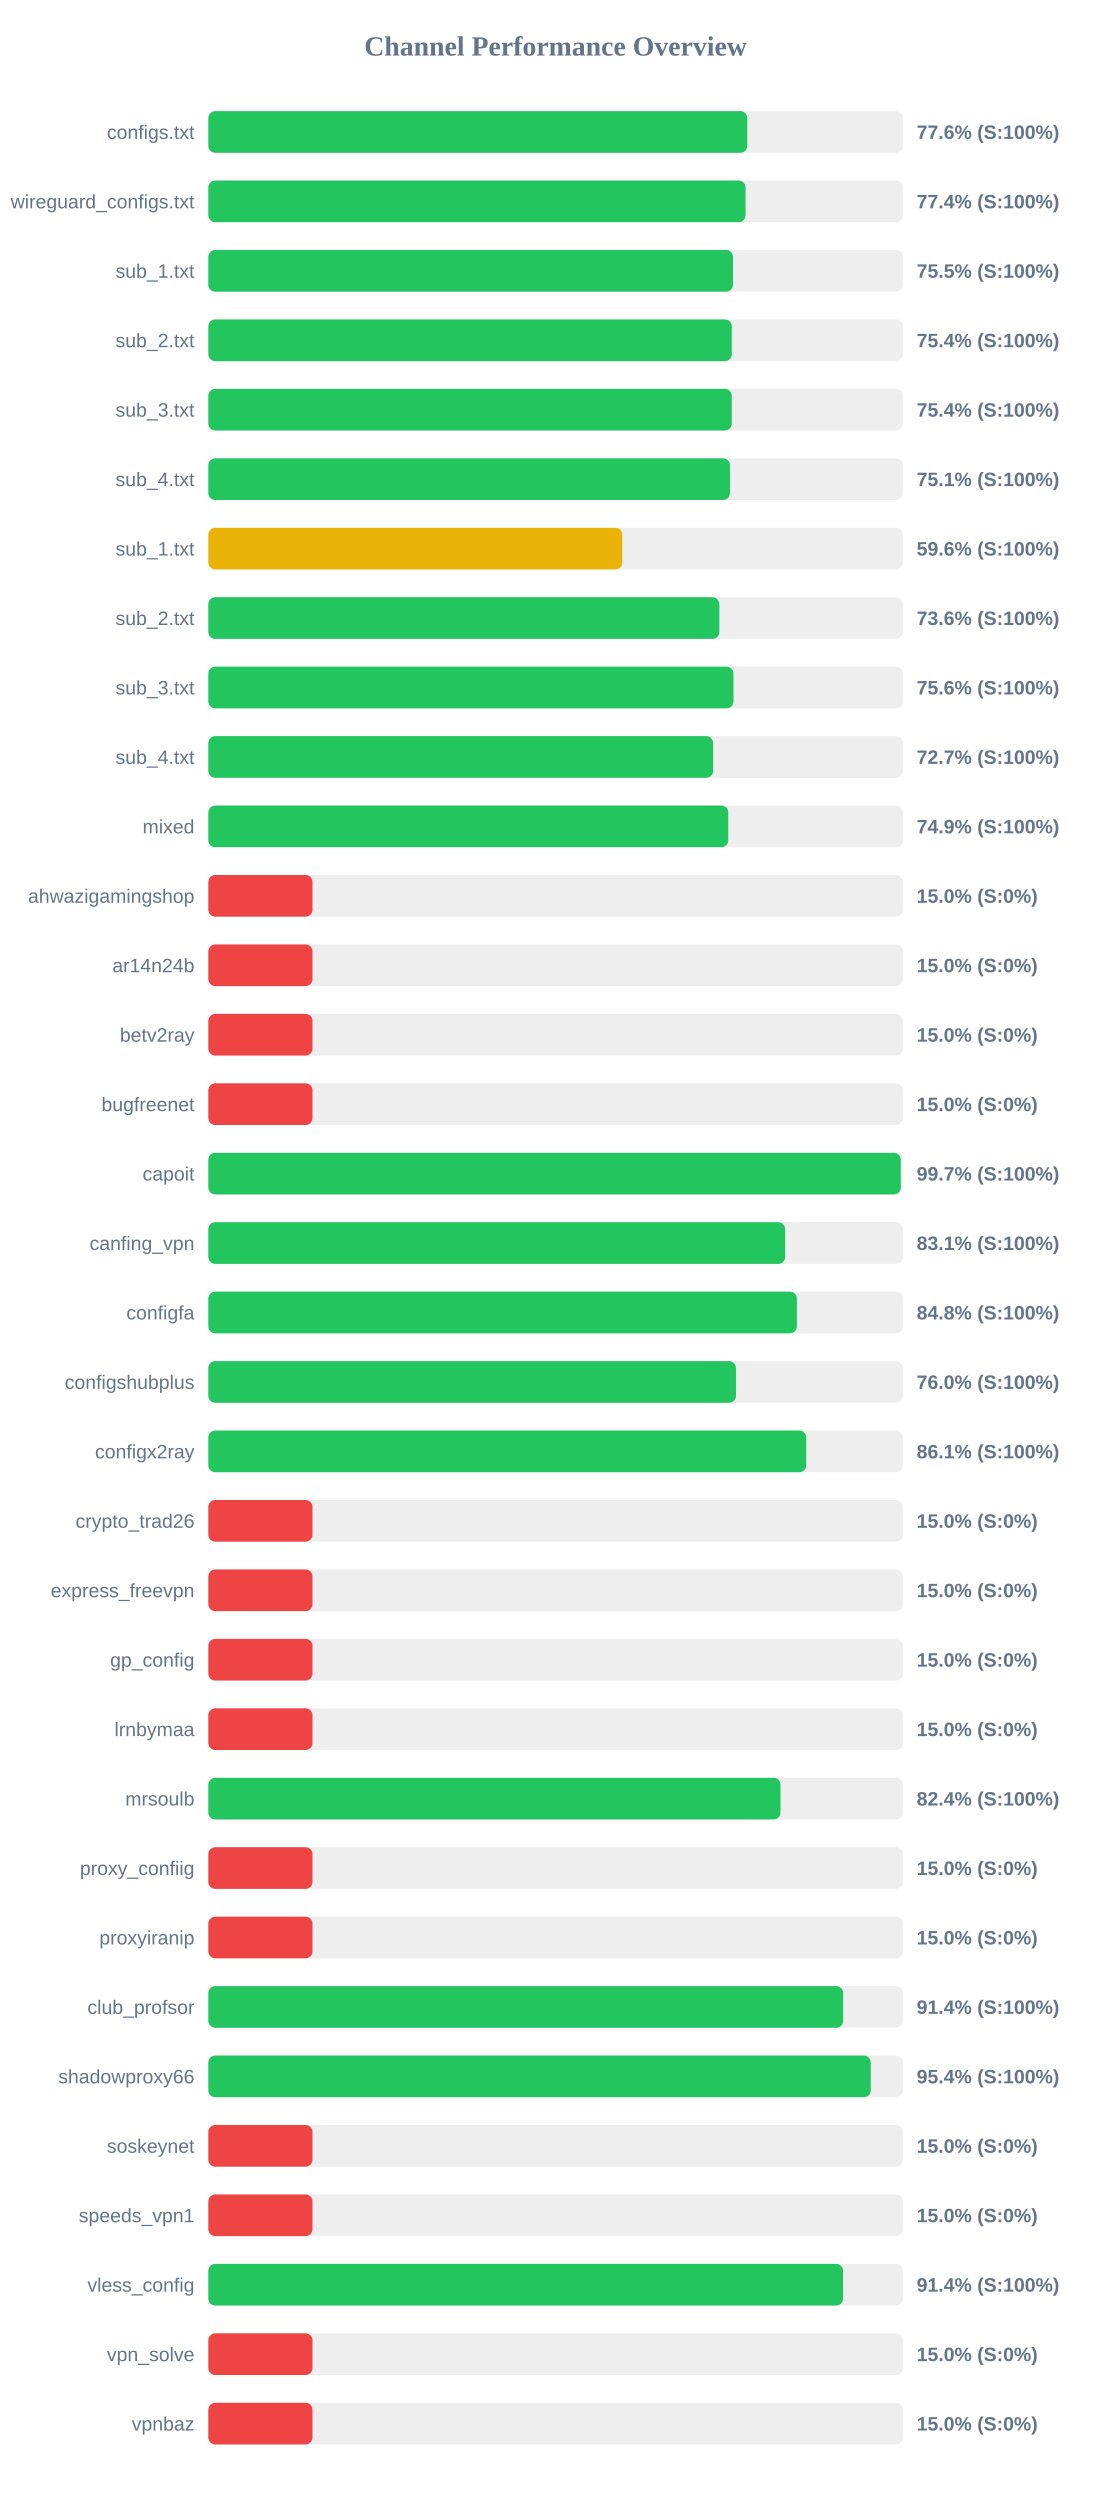
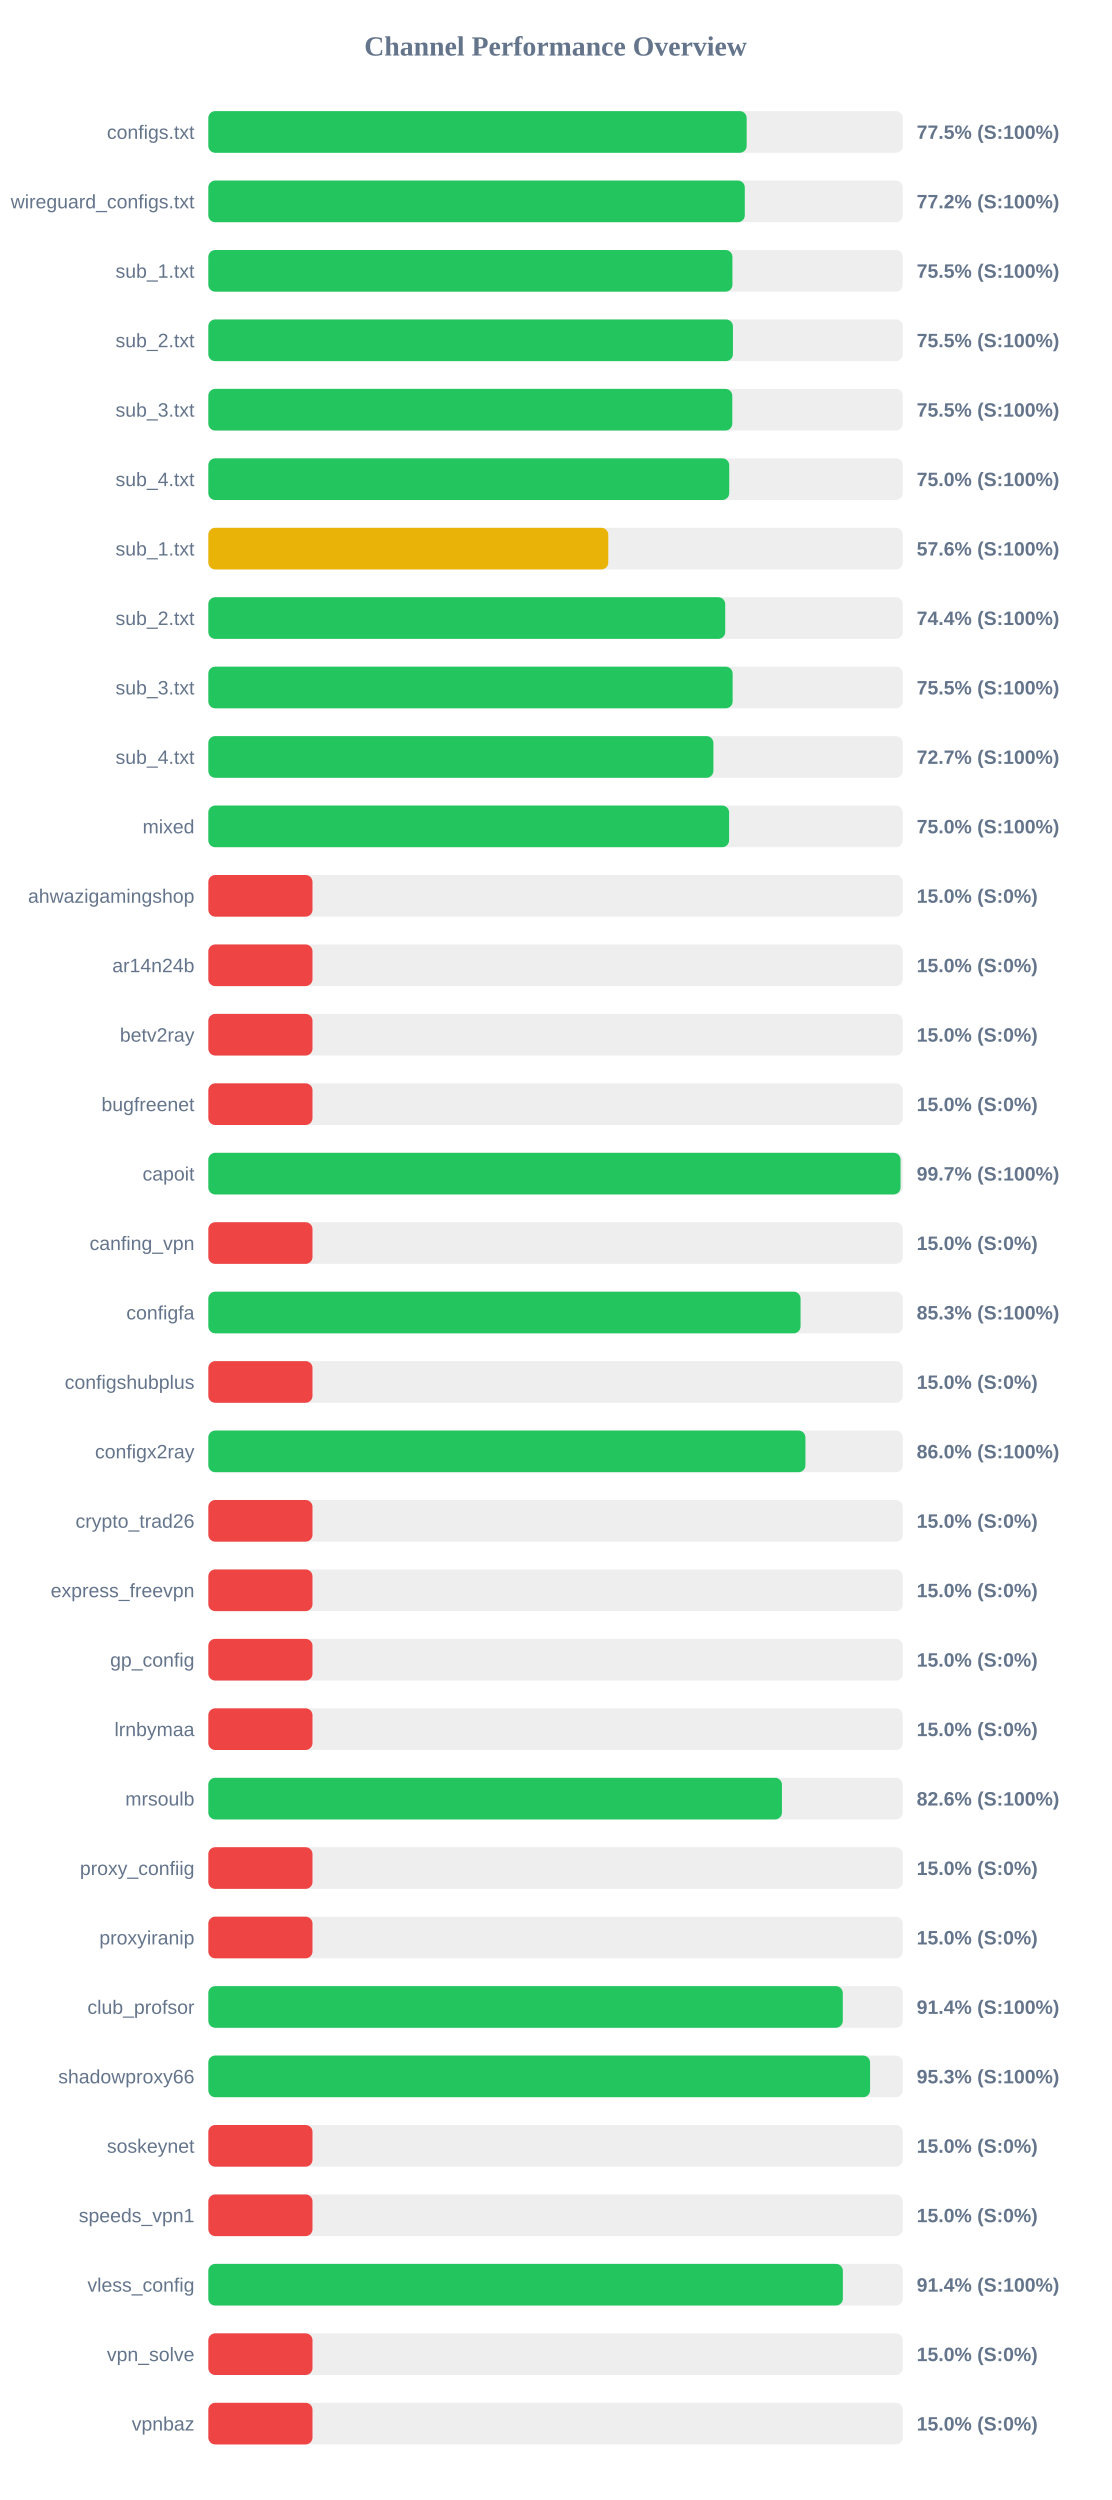
<svg xmlns="http://www.w3.org/2000/svg" width="800" height="1800" version="1.1">
  <style>
        .row { font: 14px Arial; fill: #64748b; }
        .score { font: bold 14px Arial; fill: #64748b; }
    </style>
  <text x="400" y="40" text-anchor="middle" font-size="20px" font-weight="bold" fill="#64748b">Channel Performance Overview</text>
  <rect x="150" y="80" width="500" height="30" fill="#eee" rx="5" />
-   <rect x="150" y="80" width="388.05" height="30" fill="#22c55e" rx="5" />
+   <rect x="150" y="80" width="387.6" height="30" fill="#22c55e" rx="5" />
  <text x="140" y="100" text-anchor="end" class="row">configs.txt</text>
-   <text x="660" y="100" text-anchor="start" class="score">77.6% (S:100%)</text>
+   <text x="660" y="100" text-anchor="start" class="score">77.5% (S:100%)</text>
  <rect x="150" y="130" width="500" height="30" fill="#eee" rx="5" />
-   <rect x="150" y="130" width="386.8" height="30" fill="#22c55e" rx="5" />
+   <rect x="150" y="130" width="386.25" height="30" fill="#22c55e" rx="5" />
  <text x="140" y="150" text-anchor="end" class="row">wireguard_configs.txt</text>
-   <text x="660" y="150" text-anchor="start" class="score">77.4% (S:100%)</text>
+   <text x="660" y="150" text-anchor="start" class="score">77.2% (S:100%)</text>
  <rect x="150" y="180" width="500" height="30" fill="#eee" rx="5" />
-   <rect x="150" y="180" width="377.75" height="30" fill="#22c55e" rx="5" />
+   <rect x="150" y="180" width="377.35" height="30" fill="#22c55e" rx="5" />
  <text x="140" y="200" text-anchor="end" class="row">sub_1.txt</text>
  <text x="660" y="200" text-anchor="start" class="score">75.5% (S:100%)</text>
  <rect x="150" y="230" width="500" height="30" fill="#eee" rx="5" />
-   <rect x="150" y="230" width="376.9" height="30" fill="#22c55e" rx="5" />
+   <rect x="150" y="230" width="377.7" height="30" fill="#22c55e" rx="5" />
  <text x="140" y="250" text-anchor="end" class="row">sub_2.txt</text>
-   <text x="660" y="250" text-anchor="start" class="score">75.4% (S:100%)</text>
+   <text x="660" y="250" text-anchor="start" class="score">75.5% (S:100%)</text>
  <rect x="150" y="280" width="500" height="30" fill="#eee" rx="5" />
-   <rect x="150" y="280" width="376.85" height="30" fill="#22c55e" rx="5" />
+   <rect x="150" y="280" width="377.25" height="30" fill="#22c55e" rx="5" />
  <text x="140" y="300" text-anchor="end" class="row">sub_3.txt</text>
-   <text x="660" y="300" text-anchor="start" class="score">75.4% (S:100%)</text>
+   <text x="660" y="300" text-anchor="start" class="score">75.5% (S:100%)</text>
  <rect x="150" y="330" width="500" height="30" fill="#eee" rx="5" />
-   <rect x="150" y="330" width="375.6" height="30" fill="#22c55e" rx="5" />
+   <rect x="150" y="330" width="375.05" height="30" fill="#22c55e" rx="5" />
  <text x="140" y="350" text-anchor="end" class="row">sub_4.txt</text>
-   <text x="660" y="350" text-anchor="start" class="score">75.1% (S:100%)</text>
+   <text x="660" y="350" text-anchor="start" class="score">75.0% (S:100%)</text>
  <rect x="150" y="380" width="500" height="30" fill="#eee" rx="5" />
-   <rect x="150" y="380" width="298.05" height="30" fill="#eab308" rx="5" />
+   <rect x="150" y="380" width="287.95" height="30" fill="#eab308" rx="5" />
  <text x="140" y="400" text-anchor="end" class="row">sub_1.txt</text>
-   <text x="660" y="400" text-anchor="start" class="score">59.6% (S:100%)</text>
+   <text x="660" y="400" text-anchor="start" class="score">57.6% (S:100%)</text>
  <rect x="150" y="430" width="500" height="30" fill="#eee" rx="5" />
-   <rect x="150" y="430" width="367.95" height="30" fill="#22c55e" rx="5" />
+   <rect x="150" y="430" width="372.15" height="30" fill="#22c55e" rx="5" />
  <text x="140" y="450" text-anchor="end" class="row">sub_2.txt</text>
-   <text x="660" y="450" text-anchor="start" class="score">73.6% (S:100%)</text>
+   <text x="660" y="450" text-anchor="start" class="score">74.4% (S:100%)</text>
  <rect x="150" y="480" width="500" height="30" fill="#eee" rx="5" />
-   <rect x="150" y="480" width="378.1" height="30" fill="#22c55e" rx="5" />
+   <rect x="150" y="480" width="377.5" height="30" fill="#22c55e" rx="5" />
  <text x="140" y="500" text-anchor="end" class="row">sub_3.txt</text>
-   <text x="660" y="500" text-anchor="start" class="score">75.6% (S:100%)</text>
+   <text x="660" y="500" text-anchor="start" class="score">75.5% (S:100%)</text>
  <rect x="150" y="530" width="500" height="30" fill="#eee" rx="5" />
-   <rect x="150" y="530" width="363.45" height="30" fill="#22c55e" rx="5" />
+   <rect x="150" y="530" width="363.65" height="30" fill="#22c55e" rx="5" />
  <text x="140" y="550" text-anchor="end" class="row">sub_4.txt</text>
  <text x="660" y="550" text-anchor="start" class="score">72.7% (S:100%)</text>
  <rect x="150" y="580" width="500" height="30" fill="#eee" rx="5" />
-   <rect x="150" y="580" width="374.35" height="30" fill="#22c55e" rx="5" />
+   <rect x="150" y="580" width="374.95" height="30" fill="#22c55e" rx="5" />
  <text x="140" y="600" text-anchor="end" class="row">mixed</text>
-   <text x="660" y="600" text-anchor="start" class="score">74.9% (S:100%)</text>
+   <text x="660" y="600" text-anchor="start" class="score">75.0% (S:100%)</text>
  <rect x="150" y="630" width="500" height="30" fill="#eee" rx="5" />
  <rect x="150" y="630" width="75.0" height="30" fill="#ef4444" rx="5" />
  <text x="140" y="650" text-anchor="end" class="row">ahwazigamingshop</text>
  <text x="660" y="650" text-anchor="start" class="score">15.0% (S:0%)</text>
  <rect x="150" y="680" width="500" height="30" fill="#eee" rx="5" />
  <rect x="150" y="680" width="75.0" height="30" fill="#ef4444" rx="5" />
  <text x="140" y="700" text-anchor="end" class="row">ar14n24b</text>
  <text x="660" y="700" text-anchor="start" class="score">15.0% (S:0%)</text>
  <rect x="150" y="730" width="500" height="30" fill="#eee" rx="5" />
  <rect x="150" y="730" width="75.0" height="30" fill="#ef4444" rx="5" />
  <text x="140" y="750" text-anchor="end" class="row">betv2ray</text>
  <text x="660" y="750" text-anchor="start" class="score">15.0% (S:0%)</text>
  <rect x="150" y="780" width="500" height="30" fill="#eee" rx="5" />
  <rect x="150" y="780" width="75.0" height="30" fill="#ef4444" rx="5" />
  <text x="140" y="800" text-anchor="end" class="row">bugfreenet</text>
  <text x="660" y="800" text-anchor="start" class="score">15.0% (S:0%)</text>
  <rect x="150" y="830" width="500" height="30" fill="#eee" rx="5" />
-   <rect x="150" y="830" width="498.55" height="30" fill="#22c55e" rx="5" />
+   <rect x="150" y="830" width="498.4" height="30" fill="#22c55e" rx="5" />
  <text x="140" y="850" text-anchor="end" class="row">capoit</text>
  <text x="660" y="850" text-anchor="start" class="score">99.7% (S:100%)</text>
  <rect x="150" y="880" width="500" height="30" fill="#eee" rx="5" />
-   <rect x="150" y="880" width="415.35" height="30" fill="#22c55e" rx="5" />
+   <rect x="150" y="880" width="75.0" height="30" fill="#ef4444" rx="5" />
  <text x="140" y="900" text-anchor="end" class="row">canfing_vpn</text>
-   <text x="660" y="900" text-anchor="start" class="score">83.1% (S:100%)</text>
+   <text x="660" y="900" text-anchor="start" class="score">15.0% (S:0%)</text>
  <rect x="150" y="930" width="500" height="30" fill="#eee" rx="5" />
-   <rect x="150" y="930" width="423.75" height="30" fill="#22c55e" rx="5" />
+   <rect x="150" y="930" width="426.4" height="30" fill="#22c55e" rx="5" />
  <text x="140" y="950" text-anchor="end" class="row">configfa</text>
-   <text x="660" y="950" text-anchor="start" class="score">84.8% (S:100%)</text>
+   <text x="660" y="950" text-anchor="start" class="score">85.3% (S:100%)</text>
  <rect x="150" y="980" width="500" height="30" fill="#eee" rx="5" />
-   <rect x="150" y="980" width="379.9" height="30" fill="#22c55e" rx="5" />
+   <rect x="150" y="980" width="75.0" height="30" fill="#ef4444" rx="5" />
  <text x="140" y="1000" text-anchor="end" class="row">configshubplus</text>
-   <text x="660" y="1000" text-anchor="start" class="score">76.0% (S:100%)</text>
+   <text x="660" y="1000" text-anchor="start" class="score">15.0% (S:0%)</text>
  <rect x="150" y="1030" width="500" height="30" fill="#eee" rx="5" />
-   <rect x="150" y="1030" width="430.5" height="30" fill="#22c55e" rx="5" />
+   <rect x="150" y="1030" width="429.9" height="30" fill="#22c55e" rx="5" />
  <text x="140" y="1050" text-anchor="end" class="row">configx2ray</text>
-   <text x="660" y="1050" text-anchor="start" class="score">86.1% (S:100%)</text>
+   <text x="660" y="1050" text-anchor="start" class="score">86.0% (S:100%)</text>
  <rect x="150" y="1080" width="500" height="30" fill="#eee" rx="5" />
  <rect x="150" y="1080" width="75.0" height="30" fill="#ef4444" rx="5" />
  <text x="140" y="1100" text-anchor="end" class="row">crypto_trad26</text>
  <text x="660" y="1100" text-anchor="start" class="score">15.0% (S:0%)</text>
  <rect x="150" y="1130" width="500" height="30" fill="#eee" rx="5" />
  <rect x="150" y="1130" width="75.0" height="30" fill="#ef4444" rx="5" />
  <text x="140" y="1150" text-anchor="end" class="row">express_freevpn</text>
  <text x="660" y="1150" text-anchor="start" class="score">15.0% (S:0%)</text>
  <rect x="150" y="1180" width="500" height="30" fill="#eee" rx="5" />
  <rect x="150" y="1180" width="75.0" height="30" fill="#ef4444" rx="5" />
  <text x="140" y="1200" text-anchor="end" class="row">gp_config</text>
  <text x="660" y="1200" text-anchor="start" class="score">15.0% (S:0%)</text>
  <rect x="150" y="1230" width="500" height="30" fill="#eee" rx="5" />
  <rect x="150" y="1230" width="75.0" height="30" fill="#ef4444" rx="5" />
  <text x="140" y="1250" text-anchor="end" class="row">lrnbymaa</text>
  <text x="660" y="1250" text-anchor="start" class="score">15.0% (S:0%)</text>
  <rect x="150" y="1280" width="500" height="30" fill="#eee" rx="5" />
-   <rect x="150" y="1280" width="411.95" height="30" fill="#22c55e" rx="5" />
+   <rect x="150" y="1280" width="413.0" height="30" fill="#22c55e" rx="5" />
  <text x="140" y="1300" text-anchor="end" class="row">mrsoulb</text>
-   <text x="660" y="1300" text-anchor="start" class="score">82.4% (S:100%)</text>
+   <text x="660" y="1300" text-anchor="start" class="score">82.6% (S:100%)</text>
  <rect x="150" y="1330" width="500" height="30" fill="#eee" rx="5" />
  <rect x="150" y="1330" width="75.0" height="30" fill="#ef4444" rx="5" />
  <text x="140" y="1350" text-anchor="end" class="row">proxy_confiig</text>
  <text x="660" y="1350" text-anchor="start" class="score">15.0% (S:0%)</text>
  <rect x="150" y="1380" width="500" height="30" fill="#eee" rx="5" />
  <rect x="150" y="1380" width="75.0" height="30" fill="#ef4444" rx="5" />
  <text x="140" y="1400" text-anchor="end" class="row">proxyiranip</text>
  <text x="660" y="1400" text-anchor="start" class="score">15.0% (S:0%)</text>
  <rect x="150" y="1430" width="500" height="30" fill="#eee" rx="5" />
-   <rect x="150" y="1430" width="457.05" height="30" fill="#22c55e" rx="5" />
+   <rect x="150" y="1430" width="456.8" height="30" fill="#22c55e" rx="5" />
  <text x="140" y="1450" text-anchor="end" class="row">club_profsor</text>
  <text x="660" y="1450" text-anchor="start" class="score">91.4% (S:100%)</text>
  <rect x="150" y="1480" width="500" height="30" fill="#eee" rx="5" />
-   <rect x="150" y="1480" width="476.95" height="30" fill="#22c55e" rx="5" />
+   <rect x="150" y="1480" width="476.45" height="30" fill="#22c55e" rx="5" />
  <text x="140" y="1500" text-anchor="end" class="row">shadowproxy66</text>
-   <text x="660" y="1500" text-anchor="start" class="score">95.4% (S:100%)</text>
+   <text x="660" y="1500" text-anchor="start" class="score">95.3% (S:100%)</text>
  <rect x="150" y="1530" width="500" height="30" fill="#eee" rx="5" />
  <rect x="150" y="1530" width="75.0" height="30" fill="#ef4444" rx="5" />
  <text x="140" y="1550" text-anchor="end" class="row">soskeynet</text>
  <text x="660" y="1550" text-anchor="start" class="score">15.0% (S:0%)</text>
  <rect x="150" y="1580" width="500" height="30" fill="#eee" rx="5" />
  <rect x="150" y="1580" width="75.0" height="30" fill="#ef4444" rx="5" />
  <text x="140" y="1600" text-anchor="end" class="row">speeds_vpn1</text>
  <text x="660" y="1600" text-anchor="start" class="score">15.0% (S:0%)</text>
  <rect x="150" y="1630" width="500" height="30" fill="#eee" rx="5" />
-   <rect x="150" y="1630" width="457.0" height="30" fill="#22c55e" rx="5" />
+   <rect x="150" y="1630" width="456.85" height="30" fill="#22c55e" rx="5" />
  <text x="140" y="1650" text-anchor="end" class="row">vless_config</text>
  <text x="660" y="1650" text-anchor="start" class="score">91.4% (S:100%)</text>
  <rect x="150" y="1680" width="500" height="30" fill="#eee" rx="5" />
  <rect x="150" y="1680" width="75.0" height="30" fill="#ef4444" rx="5" />
  <text x="140" y="1700" text-anchor="end" class="row">vpn_solve</text>
  <text x="660" y="1700" text-anchor="start" class="score">15.0% (S:0%)</text>
  <rect x="150" y="1730" width="500" height="30" fill="#eee" rx="5" />
  <rect x="150" y="1730" width="75.0" height="30" fill="#ef4444" rx="5" />
  <text x="140" y="1750" text-anchor="end" class="row">vpnbaz</text>
  <text x="660" y="1750" text-anchor="start" class="score">15.0% (S:0%)</text>
</svg>
